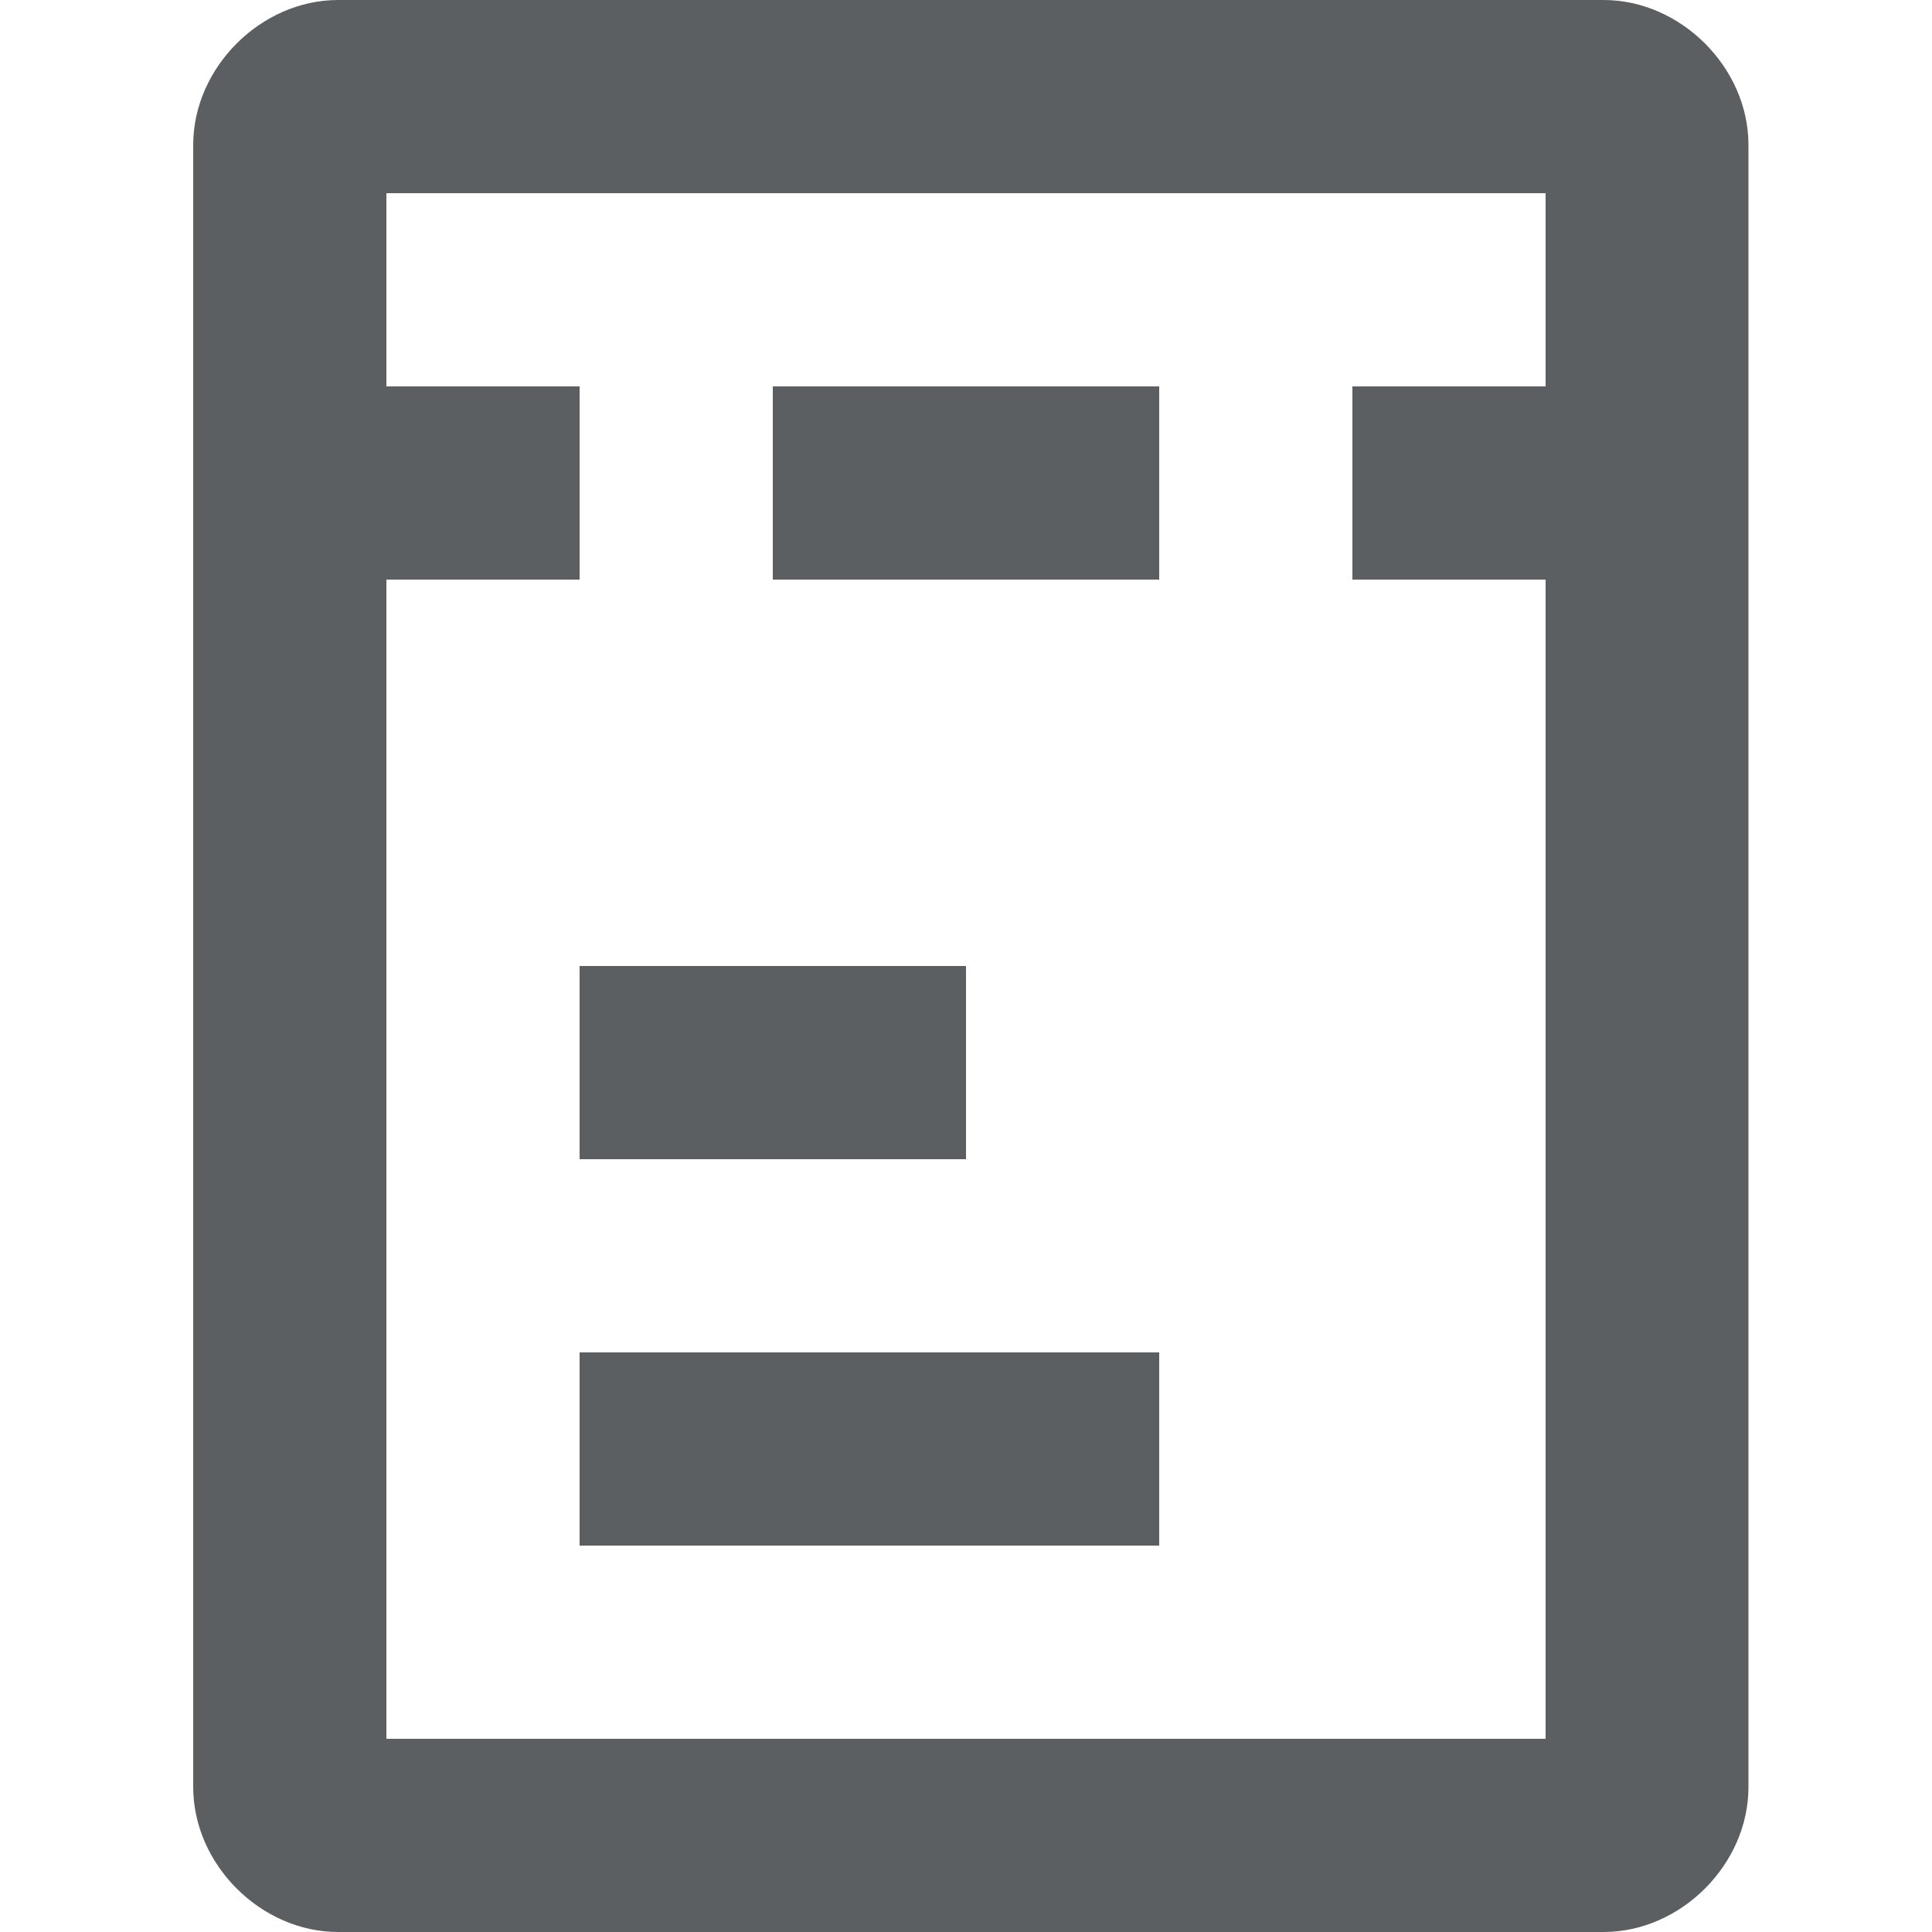
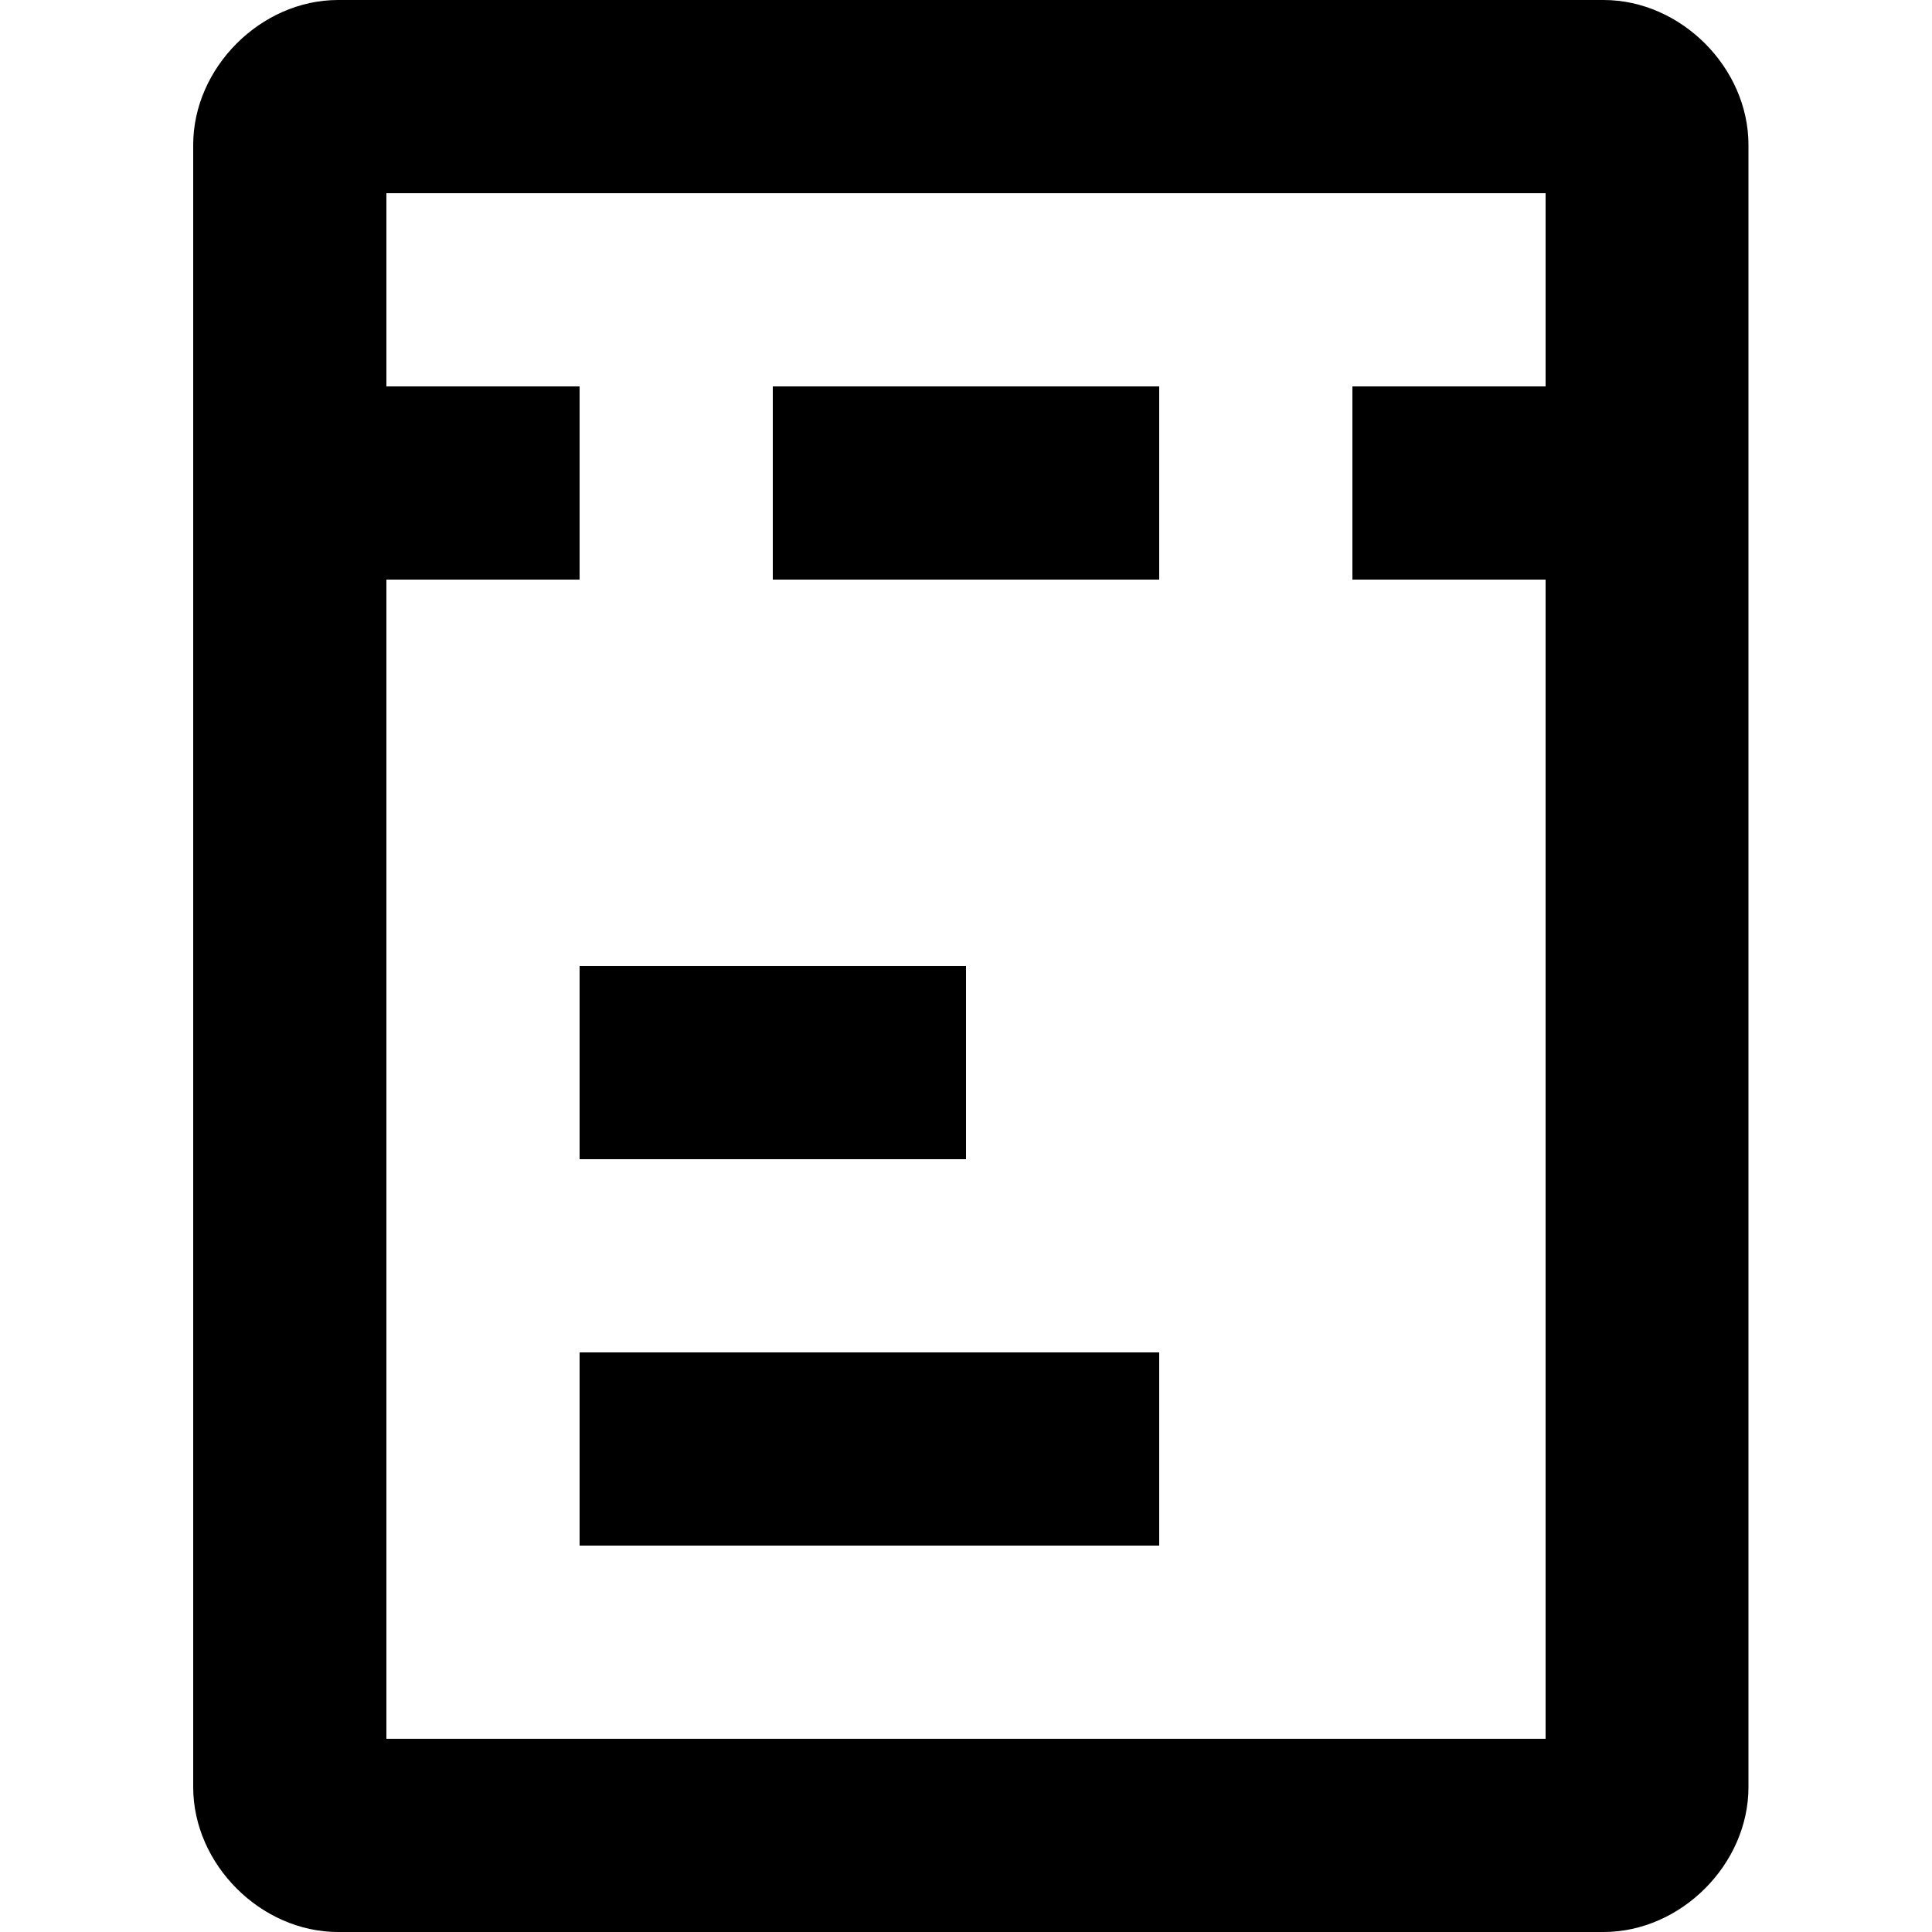
<svg xmlns="http://www.w3.org/2000/svg" viewBox="0 0 20 20">
-   <path fill="#5C5F62" d="M2 1.5v17c0 .8.7 1.5 1.5 1.5h13.1c.8 0 1.5-.7 1.5-1.5v-17c0-.8-.7-1.5-1.5-1.5H3.5C2.7 0 2 .7 2 1.5zM16 18H4V2h12v16z" />
-   <path fill="#5C5F62" d="M6 4H3v2h3V4zM17 4h-3v2h3V4zM12 4H8v2h4V4zM10 10H6v2h4v-2zM12 14H6v2h6v-2z" />
+   <path fill="currentColor" d="M2 1.5v17c0 .8.7 1.5 1.5 1.5h13.1c.8 0 1.5-.7 1.5-1.5v-17c0-.8-.7-1.5-1.5-1.5H3.5C2.7 0 2 .7 2 1.5zM16 18H4V2h12v16z" />
+   <path fill="currentColor" d="M6 4H3v2h3V4zM17 4h-3v2h3V4zM12 4H8v2h4V4zM10 10H6v2h4v-2zM12 14H6v2h6v-2z" />
</svg>
